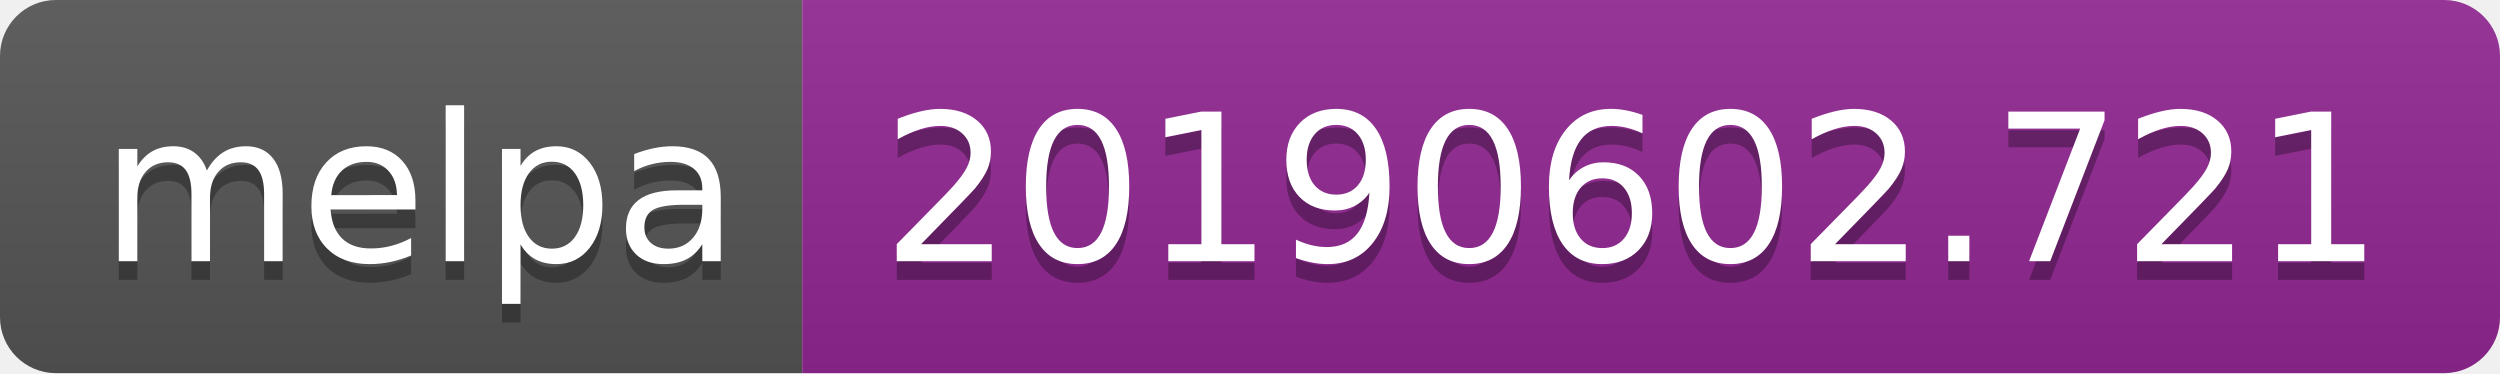
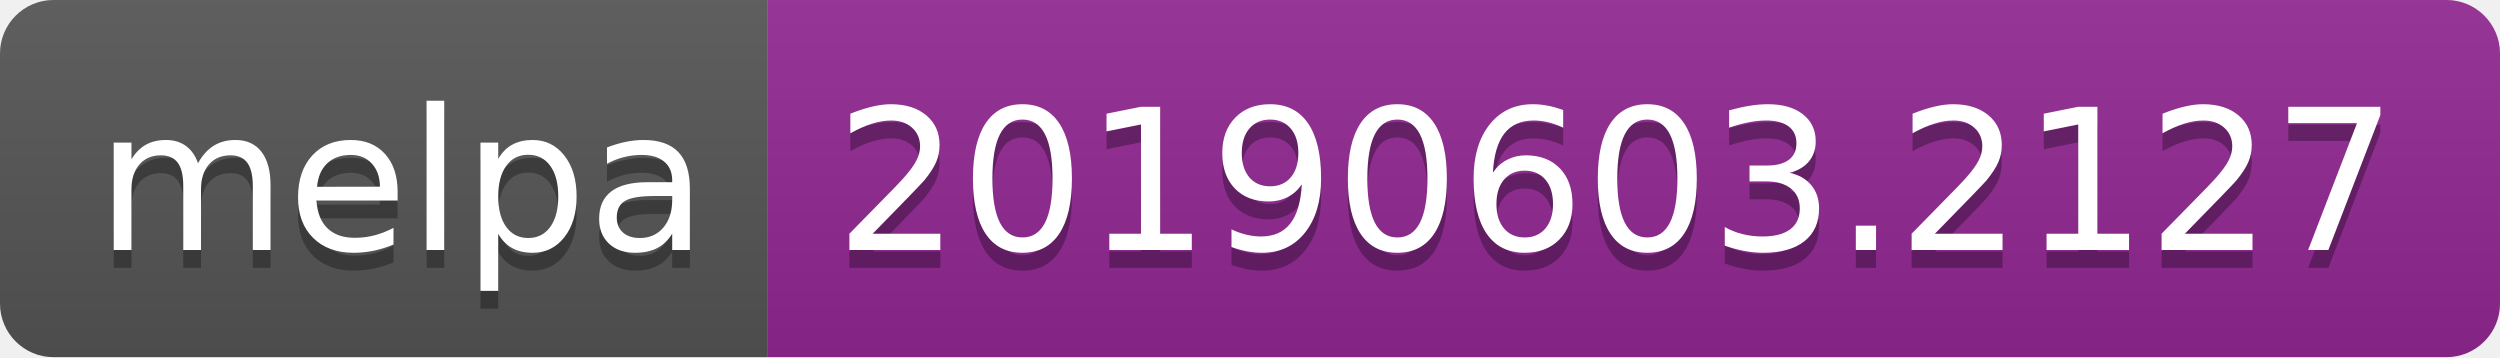
- <svg xmlns="http://www.w3.org/2000/svg" width="134" height="20">
+ <svg xmlns="http://www.w3.org/2000/svg" width="140" height="20">
  <linearGradient id="b" x2="0" y2="100%">
    <stop offset="0" stop-color="#bbb" stop-opacity=".1" />
    <stop offset="1" stop-opacity=".1" />
  </linearGradient>
  <clipPath id="a">
-     <rect width="134" height="20" rx="3" fill="#fff" />
+     <rect width="140" height="20" rx="3" fill="#fff" />
  </clipPath>
  <g clip-path="url(#a)">
    <path fill="#555" d="M0 0h43v20H0z" />
-     <path fill="#922793" d="M43 0h91v20H43z" />
-     <path fill="url(#b)" d="M0 0h134v20H0z" />
+     <path fill="#922793" d="M43 0h97v20H43z" />
+     <path fill="url(#b)" d="M0 0h140v20H0z" />
  </g>
  <g fill="#fff" text-anchor="middle" font-family="DejaVu Sans,Verdana,Geneva,sans-serif" font-size="110">
    <text x="225" y="150" fill="#010101" fill-opacity=".3" transform="scale(.1)" textLength="330">melpa</text>
    <text x="225" y="140" transform="scale(.1)" textLength="330">melpa</text>
-     <text x="875" y="150" fill="#010101" fill-opacity=".3" transform="scale(.1)" textLength="810">20190602.721</text>
-     <text x="875" y="140" transform="scale(.1)" textLength="810">20190602.721</text>
+     <text x="905" y="150" fill="#010101" fill-opacity=".3" transform="scale(.1)" textLength="870">20190603.2127</text>
+     <text x="905" y="140" transform="scale(.1)" textLength="870">20190603.2127</text>
  </g>
</svg>
